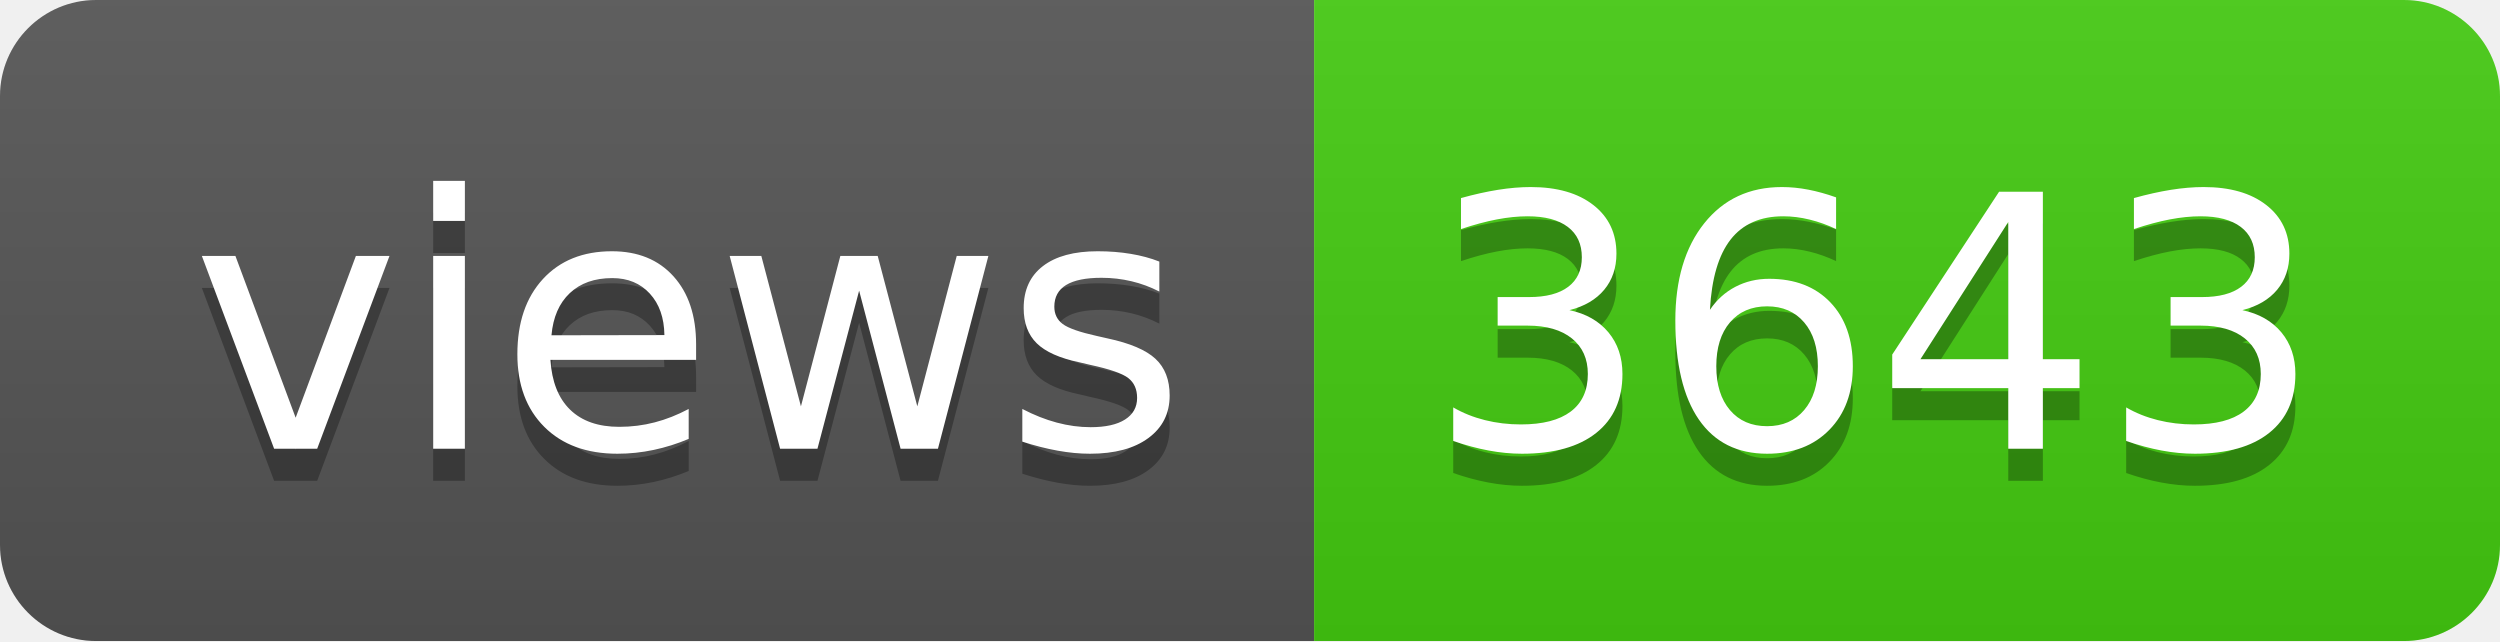
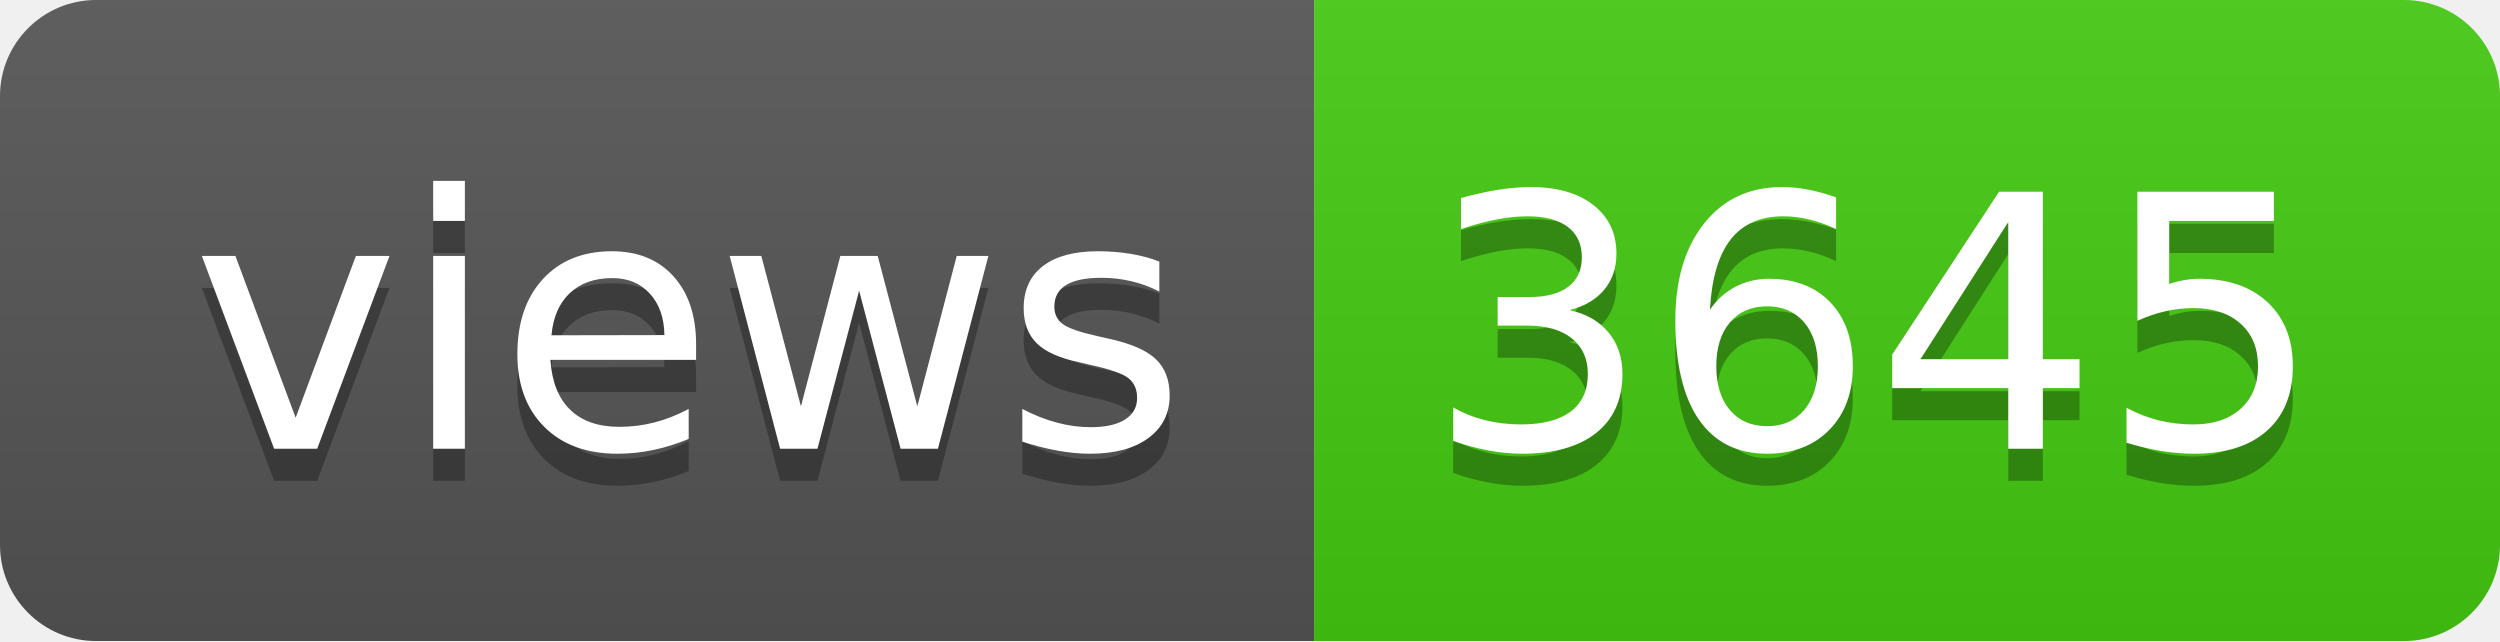
- <svg xmlns="http://www.w3.org/2000/svg" width="78" height="20" role="img" aria-label="views: 3643">
+ <svg xmlns="http://www.w3.org/2000/svg" width="78" height="20" role="img" aria-label="views: 3645">
  <linearGradient id="s" x2="0" y2="100%">
    <stop offset="0" stop-color="#bbb" stop-opacity=".1" />
    <stop offset="1" stop-opacity=".1" />
  </linearGradient>
  <clipPath id="r">
    <rect width="78" height="20" rx="3" fill="#fff" />
  </clipPath>
  <g clip-path="url(#r)">
    <rect width="41" height="20" fill="#555" />
    <rect x="41" width="37" height="20" fill="#4c1" />
    <rect width="78" height="20" fill="url(#s)" />
  </g>
  <g fill="#fff" text-anchor="middle" font-family="Verdana,Geneva,DejaVu Sans,sans-serif" text-rendering="geometricPrecision" font-size="110">
    <text aria-hidden="true" x="215" y="150" fill="#010101" fill-opacity=".3" transform="scale(.1)" textLength="310">views</text>
    <text x="215" y="140" transform="scale(.1)" fill="#fff" textLength="310">views</text>
-     <text aria-hidden="true" x="585" y="150" fill="#010101" fill-opacity=".3" transform="scale(.1)" textLength="270">3643</text>
-     <text x="585" y="140" transform="scale(.1)" fill="#fff" textLength="270">3643</text>
+     <text aria-hidden="true" x="585" y="150" fill="#010101" fill-opacity=".3" transform="scale(.1)" textLength="270">3645</text>
+     <text x="585" y="140" transform="scale(.1)" fill="#fff" textLength="270">3645</text>
  </g>
</svg>
